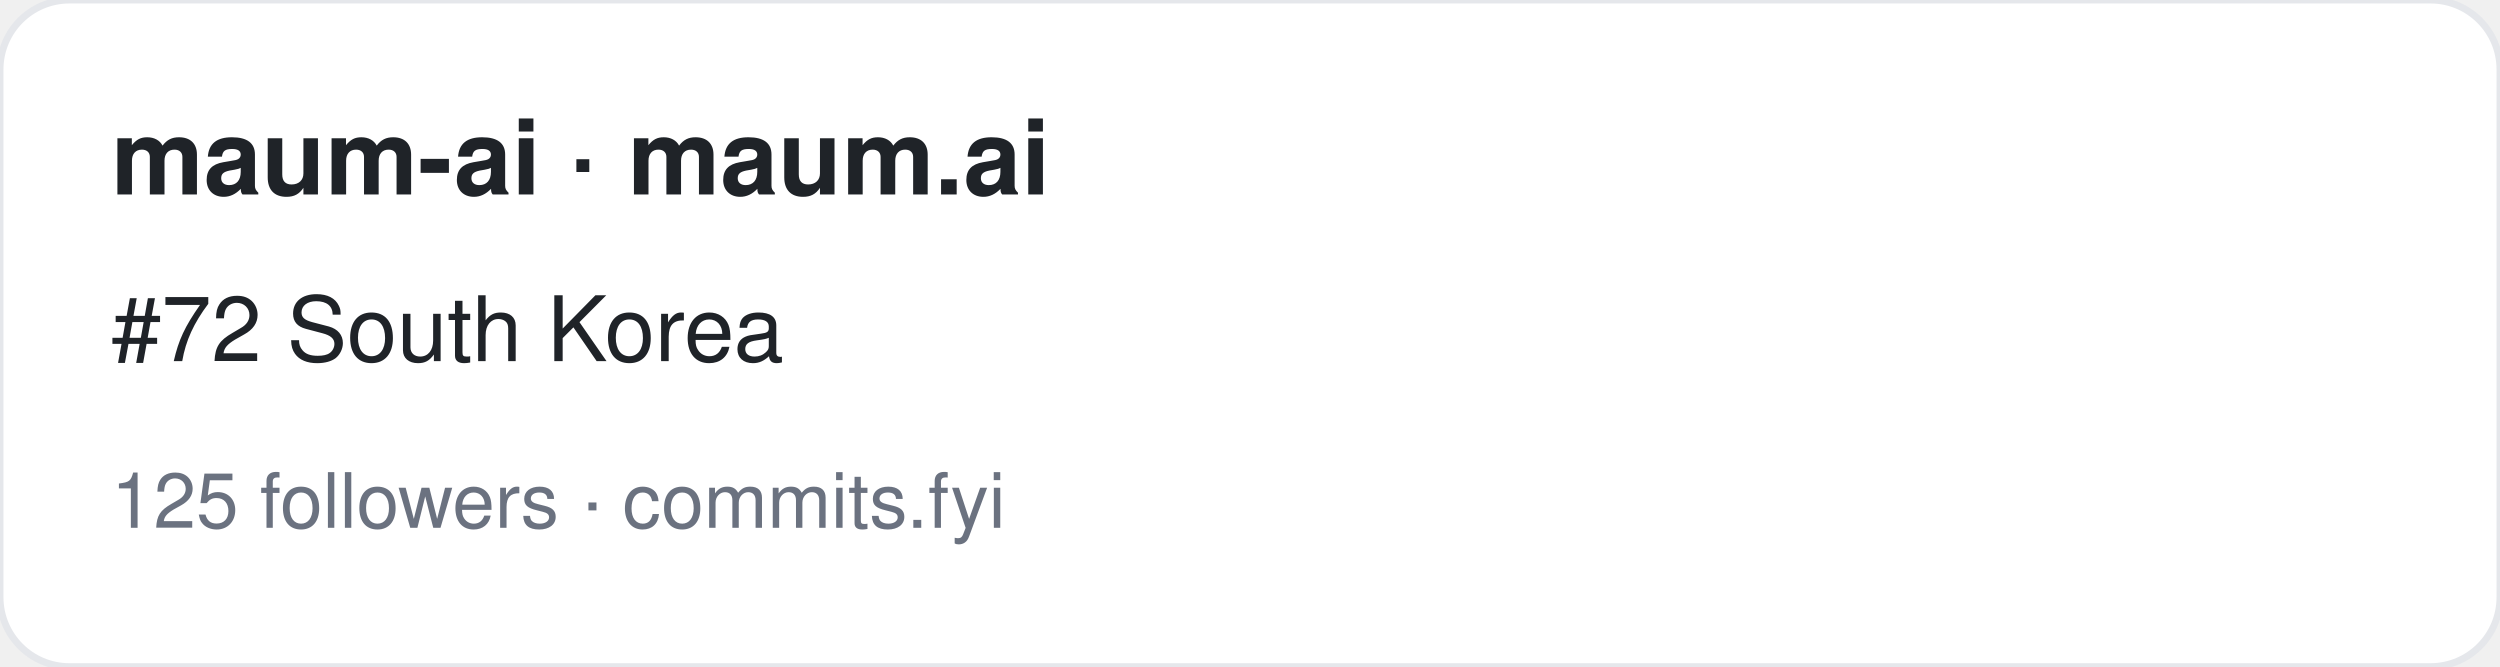
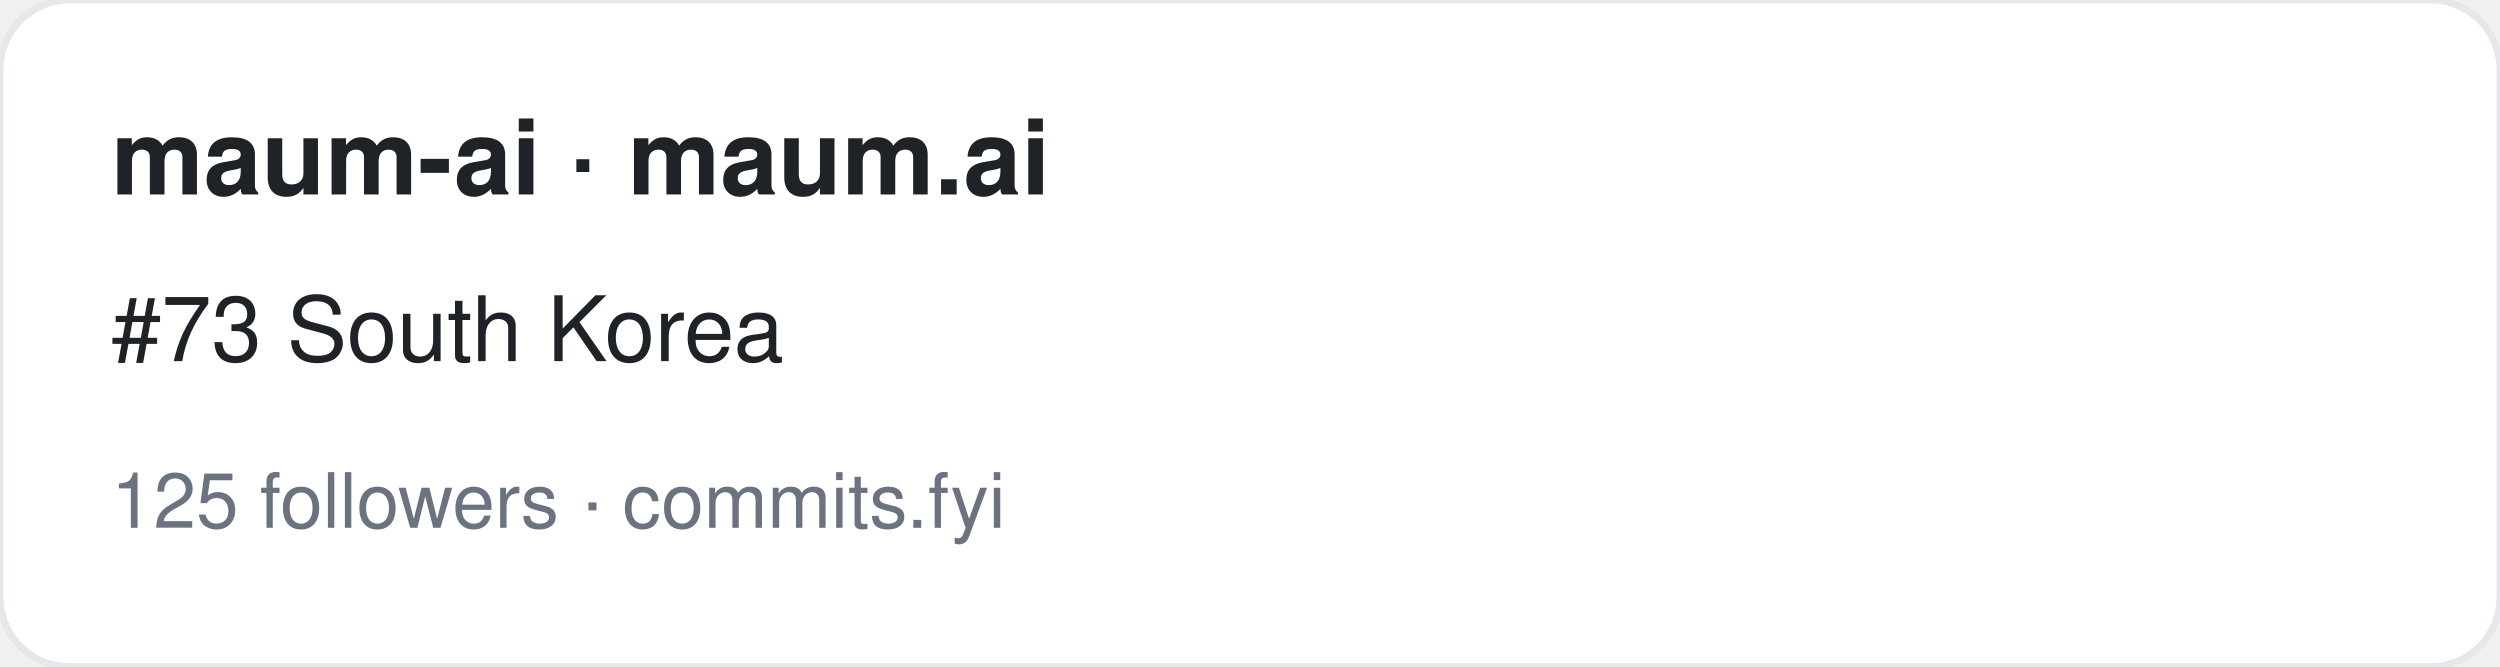
<svg xmlns="http://www.w3.org/2000/svg" width="360" height="96" viewBox="0 0 360 96" font-family="-apple-system,BlinkMacSystemFont,Segoe UI,Helvetica,Arial,sans-serif">
  <rect width="360" height="96" rx="10" fill="#ffffff" stroke="#e5e7eb" />
  <text x="16" y="28" font-size="15" font-weight="700" fill="#1f2328">maum-ai · maum.ai</text>
-   <text x="16" y="52" font-size="13" fill="#1f2328">#72 South Korea</text>
+   <text x="16" y="52" font-size="13" fill="#1f2328">#73 South Korea</text>
  <text x="16" y="76" font-size="11" fill="#6b7280">125 followers · commits.fyi</text>
</svg>
